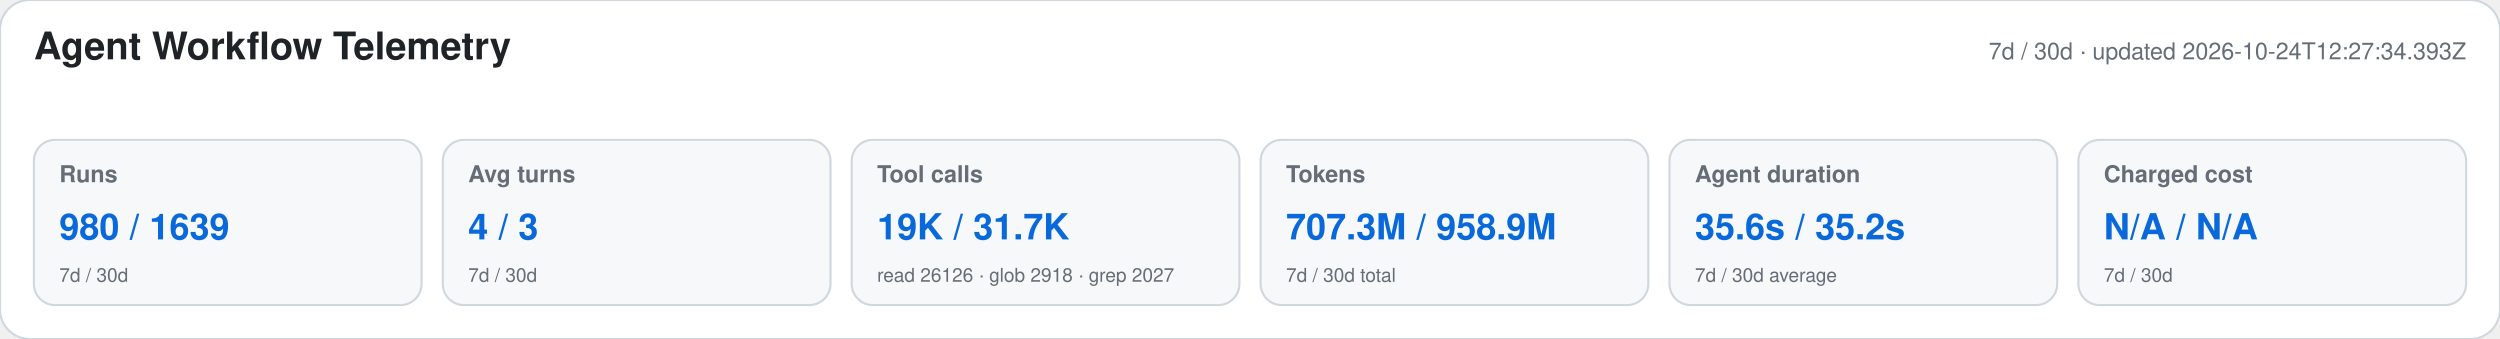
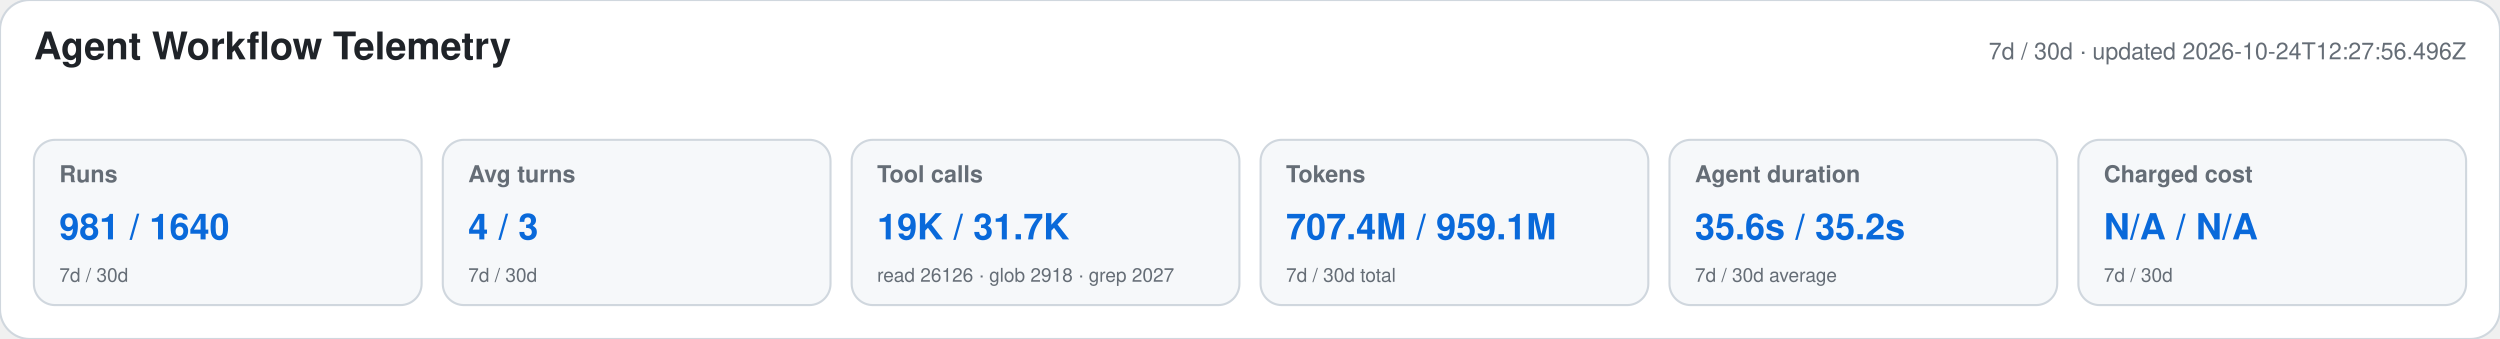
<svg xmlns="http://www.w3.org/2000/svg" width="1180" height="160" viewBox="0 0 1180 160" role="img" aria-labelledby="title desc">
  <style>text{font-family:-apple-system,BlinkMacSystemFont,"Segoe UI",Helvetica,Arial,sans-serif}.heading{font-size:18px;font-weight:650;fill:#1f2328}.meta,.label,.secondary{fill:#656d76}.meta,.label{font-size:11px}.label{font-weight:600}.primary{font-size:17px;font-weight:700;fill:#0969da}.secondary{font-size:9px}</style>
  <rect width="1180" height="160" rx="14" fill="#ffffff" stroke="#d0d7de" />
  <text x="16" y="28" class="heading">Agent Workflow Telemetry</text>
-   <text x="1164" y="28" text-anchor="end" class="meta">7d / 30d · updated 2026-10-24T12:27:34.393Z</text>
+   <text x="1164" y="28" text-anchor="end" class="meta">7d / 30d · updated 2026-10-24T12:27:56.496Z</text>
  <g>
    <rect x="16" y="66" width="183" height="78" rx="10" fill="#f6f8fa" stroke="#d0d7de" />
    <text x="28" y="86" class="label">Runs</text>
-     <text x="28" y="113" class="primary">980 / 1639</text>
+     <text x="28" y="113" class="primary">981 / 1640</text>
    <text x="28" y="133" class="secondary">7d / 30d</text>
  </g>
  <g>
    <rect x="209" y="66" width="183" height="78" rx="10" fill="#f6f8fa" stroke="#d0d7de" />
    <text x="221" y="86" class="label">Avg turns</text>
    <text x="221" y="113" class="primary">4 / 3</text>
    <text x="221" y="133" class="secondary">7d / 30d</text>
  </g>
  <g>
    <rect x="402" y="66" width="183" height="78" rx="10" fill="#f6f8fa" stroke="#d0d7de" />
    <text x="414" y="86" class="label">Tool calls</text>
    <text x="414" y="113" class="primary">19K / 31.7K</text>
    <text x="414" y="133" class="secondary">read 26126 · glob 2918 · grep 2027</text>
  </g>
  <g>
    <rect x="595" y="66" width="183" height="78" rx="10" fill="#f6f8fa" stroke="#d0d7de" />
    <text x="607" y="86" class="label">Tokens</text>
-     <text x="607" y="113" class="primary">707.3M / 958.9M</text>
+     <text x="607" y="113" class="primary">707.4M / 959.1M</text>
    <text x="607" y="133" class="secondary">7d / 30d total</text>
  </g>
  <g>
    <rect x="788" y="66" width="183" height="78" rx="10" fill="#f6f8fa" stroke="#d0d7de" />
    <text x="800" y="86" class="label">Agent duration</text>
    <text x="800" y="113" class="primary">35.6s / 35.2s</text>
    <text x="800" y="133" class="secondary">7d / 30d average</text>
  </g>
  <g>
    <rect x="981" y="66" width="183" height="78" rx="10" fill="#f6f8fa" stroke="#d0d7de" />
    <text x="993" y="86" class="label">Charged cost</text>
    <text x="993" y="113" class="primary">N/A / N/A</text>
    <text x="993" y="133" class="secondary">7d / 30d</text>
  </g>
</svg>
